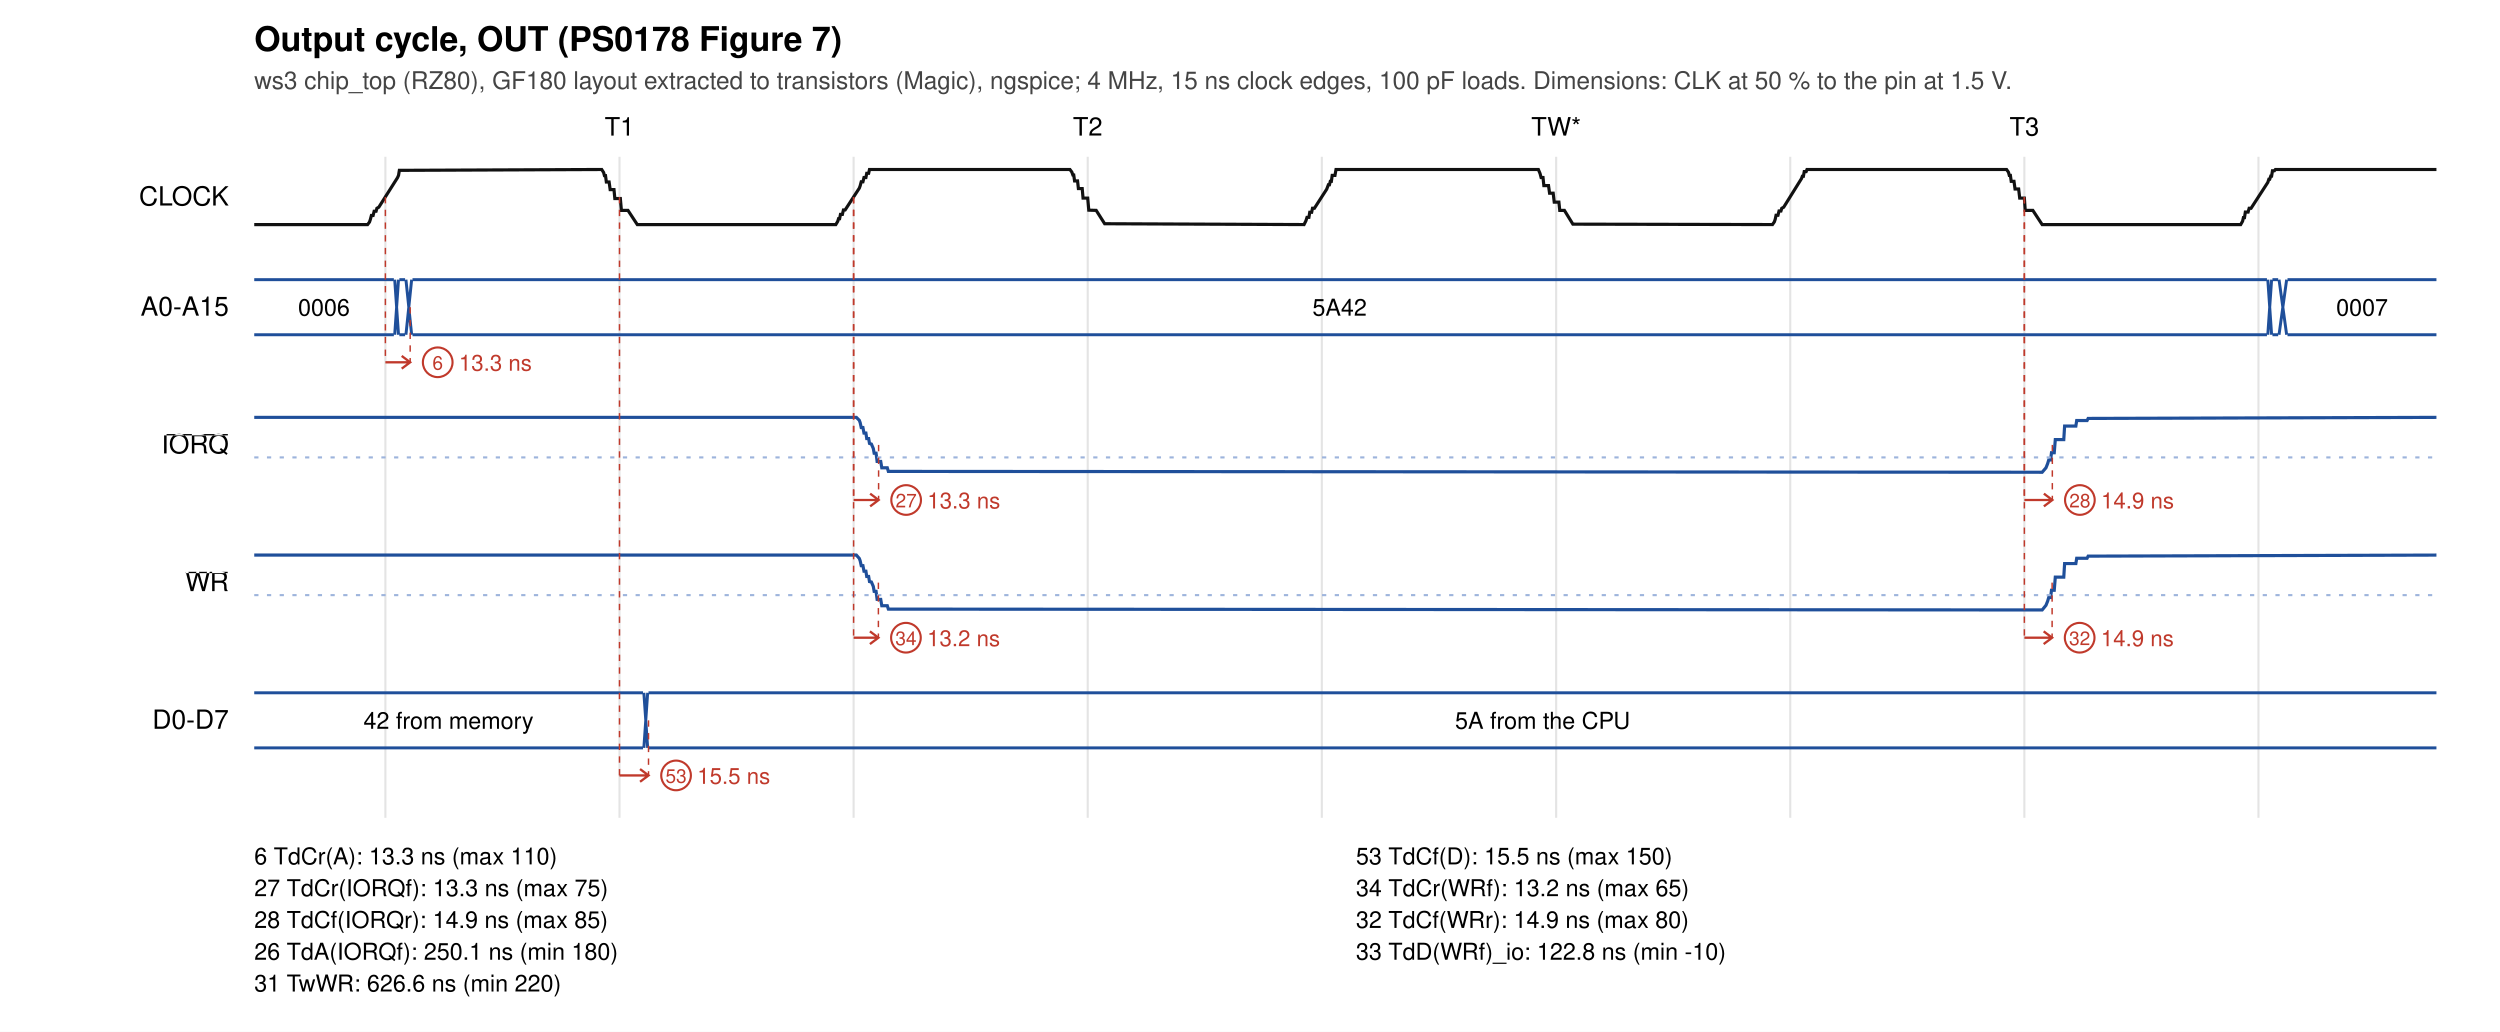
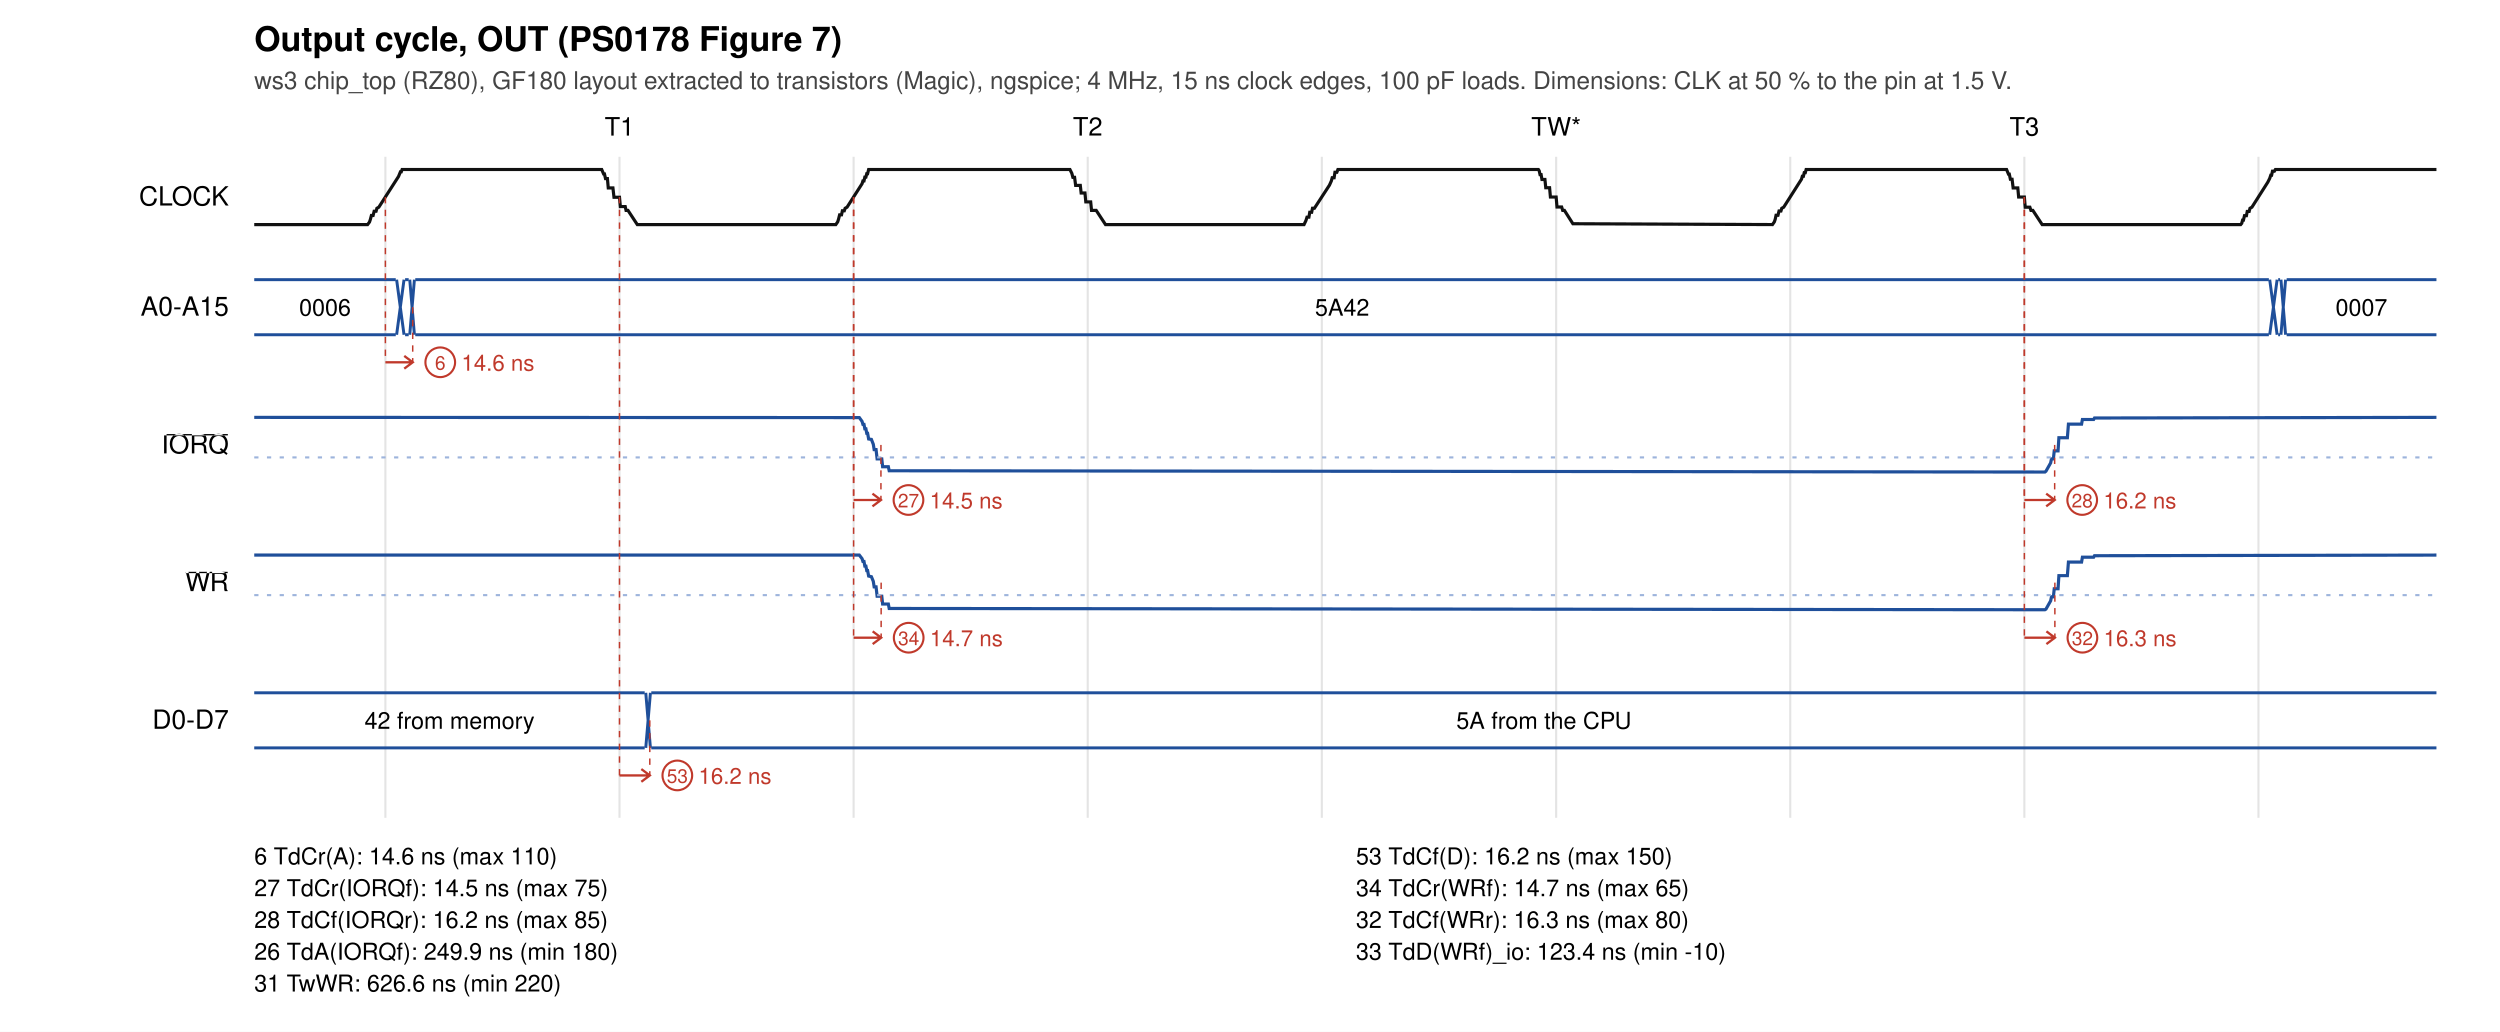
<svg xmlns="http://www.w3.org/2000/svg" width="1180" height="487" viewBox="0 0 1180 487">
  <rect width="1180" height="487" fill="white" />
  <text x="120" y="24" font-size="16" font-weight="bold" font-family="Helvetica, Arial, sans-serif">Output cycle, OUT (PS0178 Figure 7)</text>
  <text x="120" y="42" font-size="11.5" fill="#444" font-family="Helvetica, Arial, sans-serif">ws3 chip_top (RZ80), GF180 layout extracted to transistors (Magic), ngspice; 4 MHz, 15 ns clock edges, 100 pF loads. Dimensions: CLK at 50 % to the pin at 1.5 V.</text>
  <text x="292.4" y="64" font-size="12" text-anchor="middle" font-family="Helvetica, Arial, sans-serif">T1</text>
  <text x="513.4" y="64" font-size="12" text-anchor="middle" font-family="Helvetica, Arial, sans-serif">T2</text>
  <text x="734.5" y="64" font-size="12" text-anchor="middle" font-family="Helvetica, Arial, sans-serif">TW*</text>
  <text x="955.5" y="64" font-size="12" text-anchor="middle" font-family="Helvetica, Arial, sans-serif">T3</text>
  <line x1="181.9" y1="74" x2="181.9" y2="386" stroke="#e4e4e4" />
  <line x1="292.4" y1="74" x2="292.4" y2="386" stroke="#e4e4e4" />
  <line x1="402.9" y1="74" x2="402.9" y2="386" stroke="#e4e4e4" />
  <line x1="513.4" y1="74" x2="513.4" y2="386" stroke="#e4e4e4" />
  <line x1="623.9" y1="74" x2="623.9" y2="386" stroke="#e4e4e4" />
  <line x1="734.5" y1="74" x2="734.5" y2="386" stroke="#e4e4e4" />
  <line x1="845.0" y1="74" x2="845.0" y2="386" stroke="#e4e4e4" />
  <line x1="955.5" y1="74" x2="955.5" y2="386" stroke="#e4e4e4" />
  <line x1="1066.0" y1="74" x2="1066.0" y2="386" stroke="#e4e4e4" />
  <text x="108" y="97.0" font-size="12.5" text-anchor="end" font-family="Helvetica, Arial, sans-serif">CLOCK</text>
-   <polyline points="120.0,106.0 173.5,106.0 174.4,104.8 174.8,103.6 175.3,101.7 176.1,101.7 176.6,99.7 177.5,99.7 177.9,98.3 178.8,97.8 187.6,83.9 188.1,82.8 188.5,80.4 189.8,80.4 284.0,80.0 284.9,81.4 285.3,82.9 285.8,82.9 286.2,85.9 287.5,85.9 288.0,89.5 289.8,89.5 290.2,93.7 292.8,93.7 293.3,99.3 296.4,99.3 300.8,106.0 394.5,106.0 395.4,104.5 395.8,103.2 396.3,103.2 396.7,101.2 397.6,101.2 398.1,99.1 398.9,99.1 405.6,88.8 406.0,87.7 406.5,85.8 407.3,85.8 407.8,83.8 408.7,83.8 409.1,81.8 410.0,81.8 410.4,80.0 505.0,80.0 505.9,81.2 506.4,82.6 506.8,82.6 507.2,85.4 508.6,85.4 509.0,89.0 510.8,89.0 511.2,93.5 513.4,93.5 513.9,99.2 517.4,99.3 521.4,105.6 615.5,106.0 616.4,104.2 616.9,102.6 617.8,102.6 618.2,100.2 619.1,100.2 619.5,98.3 620.4,98.3 626.2,89.3 627.0,87.2 627.5,87.2 627.9,85.6 628.4,85.6 628.8,82.8 630.1,82.8 630.6,80.0 726.1,80.0 726.9,81.9 727.4,83.8 728.3,83.8 728.7,87.6 730.9,87.6 731.4,91.2 733.1,91.2 733.6,95.4 735.8,95.4 736.2,99.3 738.4,99.3 742.4,105.8 836.6,106.0 837.5,104.7 837.9,103.5 838.3,101.6 839.2,101.6 839.7,99.6 840.6,99.6 841.0,98.3 841.9,97.8 850.3,84.3 850.7,83.2 851.2,83.2 851.6,81.0 852.5,81.0 852.9,80.0 947.1,80.0 948.0,81.3 948.4,82.8 948.9,82.8 949.3,85.6 950.6,85.6 951.1,89.2 952.8,89.2 953.3,93.5 955.5,93.5 955.9,99.3 959.5,99.3 963.9,106.0 1057.6,106.0 1058.5,104.4 1058.9,102.7 1059.4,102.7 1059.8,100.1 1061.1,100.1 1061.6,98.3 1062.5,98.3 1070.4,86.1 1070.9,84.6 1071.3,84.6 1071.8,83.1 1072.2,83.1 1072.6,80.6 1073.5,80.6 1074.0,80.0 1150.0,80.0" fill="none" stroke="#111" stroke-width="1.5" />
+   <polyline points="120.0,106.0 173.5,106.0 174.4,104.8 174.8,103.6 175.3,101.7 176.1,101.7 176.6,99.7 177.5,99.7 177.9,98.3 178.8,97.8 188.1,83.3 189.0,81.1 189.4,81.1 189.8,80.0 284.0,80.0 284.9,82.1 285.3,82.1 285.8,84.3 286.7,84.3 287.1,88.7 289.3,88.7 289.8,93.1 292.4,93.1 292.8,97.5 295.1,97.5 295.5,99.3 296.4,99.3 300.8,106.0 394.5,106.0 395.4,104.7 395.8,103.4 396.3,101.4 397.2,101.4 397.6,99.5 398.5,99.5 398.9,98.3 399.8,97.8 406.9,86.7 407.3,85.4 407.8,85.4 408.2,83.6 408.7,83.6 409.1,82.0 409.5,82.0 410.0,80.0 505.0,80.0 505.9,81.8 506.4,83.7 507.2,83.7 507.7,87.5 509.9,87.5 510.3,91.1 512.1,91.1 512.5,95.3 514.8,95.3 515.2,99.3 517.4,99.3 521.8,106.0 615.5,106.0 616.4,104.1 616.9,102.5 617.8,102.5 618.2,100.2 619.1,100.2 619.5,98.3 620.4,98.3 627.5,87.4 628.4,85.4 628.8,83.9 629.7,83.9 630.1,81.3 631.0,81.3 631.5,80.0 726.1,80.0 726.5,80.6 726.9,82.4 727.4,82.4 727.8,84.7 729.2,84.7 729.6,88.6 731.4,88.6 731.8,93.0 734.5,93.0 734.9,97.7 737.1,97.7 737.6,99.3 738.4,99.3 742.4,105.6 836.6,106.0 837.5,104.7 837.9,103.5 838.3,101.6 839.2,101.6 839.7,99.6 840.6,99.6 841.0,98.3 841.9,97.8 850.3,84.6 850.7,83.2 851.2,83.2 851.6,81.5 852.1,81.5 852.5,80.0 947.1,80.0 948.0,82.2 948.4,82.2 948.9,84.6 949.7,84.6 950.2,88.7 952.4,88.7 952.8,93.0 955.5,93.0 955.9,97.8 958.1,97.8 958.6,99.3 959.5,99.3 963.9,106.0 1057.6,106.0 1058.1,105.4 1058.5,103.9 1058.9,103.9 1059.4,101.8 1060.3,101.8 1060.7,99.8 1061.6,99.8 1062.0,98.3 1062.9,97.8 1070.4,86.0 1071.3,84.2 1071.8,82.7 1072.2,82.7 1072.6,80.8 1073.5,80.8 1074.0,80.0 1150.0,80.0" fill="none" stroke="#111" stroke-width="1.5" />
  <text x="108" y="149.0" font-size="12.5" text-anchor="end" font-family="Helvetica, Arial, sans-serif">A0-A15</text>
-   <path d="M120.0,132 L185.9,132 M120.0,158 L185.9,158" stroke="#1f4f9a" fill="none" stroke-width="1.4" />
-   <text x="152.9" y="149.0" font-size="11" text-anchor="middle" font-family="Helvetica, Arial, sans-serif">0006</text>
-   <path d="M186.3,132 L188.1,158 M186.3,158 L188.1,132" stroke="#1f4f9a" fill="none" stroke-width="1.4" />
-   <path d="M188.5,132 L191.2,132 M188.5,158 L191.2,158" stroke="#1f4f9a" fill="none" stroke-width="1.4" />
-   <path d="M191.6,132 L194.3,158 M191.6,158 L194.3,132" stroke="#1f4f9a" fill="none" stroke-width="1.4" />
-   <path d="M194.7,132 L1070.0,132 M194.7,158 L1070.0,158" stroke="#1f4f9a" fill="none" stroke-width="1.4" />
-   <text x="632.3" y="149.0" font-size="11" text-anchor="middle" font-family="Helvetica, Arial, sans-serif">5A42</text>
-   <path d="M1070.4,132 L1072.2,158 M1070.4,158 L1072.2,132" stroke="#1f4f9a" fill="none" stroke-width="1.4" />
-   <path d="M1072.6,132 L1075.3,132 M1072.6,158 L1075.3,158" stroke="#1f4f9a" fill="none" stroke-width="1.4" />
-   <path d="M1075.7,132 L1079.3,158 M1075.7,158 L1079.3,132" stroke="#1f4f9a" fill="none" stroke-width="1.4" />
-   <path d="M1079.7,132 L1150.0,132 M1079.7,158 L1150.0,158" stroke="#1f4f9a" fill="none" stroke-width="1.4" />
-   <text x="1114.9" y="149.0" font-size="11" text-anchor="middle" font-family="Helvetica, Arial, sans-serif">0007</text>
+   <path d="M120.0,132 L186.8,132 M120.0,158 L186.8,158" stroke="#1f4f9a" fill="none" stroke-width="1.4" />
+   <text x="153.4" y="149.0" font-size="11" text-anchor="middle" font-family="Helvetica, Arial, sans-serif">0006</text>
+   <path d="M187.2,132 L190.7,158 M187.2,158 L190.7,132" stroke="#1f4f9a" fill="none" stroke-width="1.4" />
+   <path d="M191.2,132 L192.9,132 M191.2,158 L192.9,158" stroke="#1f4f9a" fill="none" stroke-width="1.4" />
+   <path d="M193.4,132 L195.6,158 M193.4,158 L195.6,132" stroke="#1f4f9a" fill="none" stroke-width="1.4" />
+   <path d="M196.0,132 L1070.9,132 M196.0,158 L1070.9,158" stroke="#1f4f9a" fill="none" stroke-width="1.4" />
+   <text x="633.5" y="149.0" font-size="11" text-anchor="middle" font-family="Helvetica, Arial, sans-serif">5A42</text>
+   <path d="M1071.3,132 L1074.8,158 M1071.3,158 L1074.8,132" stroke="#1f4f9a" fill="none" stroke-width="1.4" />
+   <path d="M1075.3,132 L1076.2,132 M1075.3,158 L1076.2,158" stroke="#1f4f9a" fill="none" stroke-width="1.4" />
+   <path d="M1076.6,132 L1078.8,158 M1076.6,158 L1078.8,132" stroke="#1f4f9a" fill="none" stroke-width="1.4" />
+   <path d="M1079.3,132 L1150.0,132 M1079.3,158 L1150.0,158" stroke="#1f4f9a" fill="none" stroke-width="1.4" />
+   <text x="1114.6" y="149.0" font-size="11" text-anchor="middle" font-family="Helvetica, Arial, sans-serif">0007</text>
  <text x="108" y="214.0" font-size="12.5" text-anchor="end" font-family="Helvetica, Arial, sans-serif">
    <tspan text-decoration="overline">IORQ</tspan>
  </text>
-   <polyline points="120.0,197.0 404.2,197.0 405.6,198.4 406.0,199.5 406.5,201.8 407.3,201.8 407.8,204.4 408.7,204.4 409.1,207.0 410.0,207.0 410.4,209.3 411.3,209.6 412.2,211.7 412.6,213.9 413.5,213.9 414.0,217.8 415.7,217.8 416.2,220.8 418.8,220.8 419.3,222.5 963.9,222.9 965.7,220.8 966.5,218.8 967.0,217.1 967.9,217.1 968.3,213.7 969.6,213.7 970.1,207.5 974.1,207.5 974.5,201.1 979.8,201.1 980.2,198.5 985.1,198.5 985.6,197.5 1150.0,197.0" fill="none" stroke="#1f4f9a" stroke-width="1.5" />
+   <polyline points="120.0,197.0 405.6,197.1 406.9,198.9 407.3,200.3 407.8,200.3 408.2,202.4 408.7,202.4 409.1,204.5 409.5,204.5 410.0,207.2 411.3,207.4 412.2,209.7 412.6,212.2 413.5,212.2 414.0,216.6 416.2,216.6 416.6,220.3 419.3,220.3 419.7,222.2 422.8,222.2 965.2,222.8 965.7,222.4 967.9,218.5 968.3,216.6 969.2,216.6 969.6,212.8 971.4,212.8 971.8,206.6 975.8,206.6 976.3,200.2 982.5,200.2 982.9,198.0 988.2,198.0 988.6,197.3 1150.0,197.0" fill="none" stroke="#1f4f9a" stroke-width="1.5" />
  <line x1="120" y1="215.9" x2="1150" y2="215.9" stroke="#9db4dc" stroke-dasharray="2 4" />
  <text x="108" y="279.0" font-size="12.5" text-anchor="end" font-family="Helvetica, Arial, sans-serif">
    <tspan text-decoration="overline">WR</tspan>
  </text>
-   <polyline points="120.0,262.0 404.2,262.0 405.6,263.6 406.0,264.7 406.5,267.0 407.3,267.0 407.8,269.6 408.7,269.6 409.1,272.1 410.0,272.1 410.4,274.5 411.3,274.7 412.2,276.8 412.6,279.1 413.5,279.1 414.0,282.9 415.7,282.9 416.2,285.9 418.8,285.9 419.3,287.5 963.9,287.9 965.7,285.7 966.5,283.7 967.0,282.0 967.9,282.0 968.3,278.6 969.6,278.6 970.1,272.4 974.1,272.4 974.5,266.0 979.8,266.0 980.2,263.5 985.1,263.5 985.6,262.5 1150.0,262.0" fill="none" stroke="#1f4f9a" stroke-width="1.5" />
+   <polyline points="120.0,262.0 405.6,262.0 406.9,263.7 407.3,265.0 407.8,265.0 408.2,267.2 408.7,267.2 409.1,269.3 409.5,269.3 410.0,271.9 411.3,272.2 412.2,274.4 412.6,277.0 413.5,277.0 414.0,281.4 416.2,281.4 416.6,285.1 419.3,285.1 419.7,287.2 422.8,287.2 965.2,287.8 965.7,287.5 967.9,283.6 968.3,281.7 969.2,281.7 969.6,277.9 971.4,277.9 971.8,271.7 975.8,271.7 976.3,265.3 982.5,265.3 982.9,263.0 988.2,263.0 988.6,262.3 1150.0,262.0" fill="none" stroke="#1f4f9a" stroke-width="1.5" />
  <line x1="120" y1="280.9" x2="1150" y2="280.9" stroke="#9db4dc" stroke-dasharray="2 4" />
  <text x="108" y="344.0" font-size="12.5" text-anchor="end" font-family="Helvetica, Arial, sans-serif">D0-D7</text>
-   <path d="M120.0,327 L303.5,327 M120.0,353 L303.5,353" stroke="#1f4f9a" fill="none" stroke-width="1.4" />
-   <text x="211.7" y="344.0" font-size="11" text-anchor="middle" font-family="Helvetica, Arial, sans-serif">42 from memory</text>
-   <path d="M303.9,327 L305.7,353 M303.9,353 L305.7,327" stroke="#1f4f9a" fill="none" stroke-width="1.4" />
-   <path d="M306.1,327 L1150.0,327 M306.1,353 L1150.0,353" stroke="#1f4f9a" fill="none" stroke-width="1.4" />
-   <text x="728.1" y="344.0" font-size="11" text-anchor="middle" font-family="Helvetica, Arial, sans-serif">5A from the CPU</text>
+   <path d="M120.0,327 L304.3,327 M120.0,353 L304.3,353" stroke="#1f4f9a" fill="none" stroke-width="1.4" />
+   <text x="212.2" y="344.0" font-size="11" text-anchor="middle" font-family="Helvetica, Arial, sans-serif">42 from memory</text>
+   <path d="M304.8,327 L307.0,353 M304.8,353 L307.0,327" stroke="#1f4f9a" fill="none" stroke-width="1.4" />
+   <path d="M307.4,327 L1150.0,327 M307.4,353 L1150.0,353" stroke="#1f4f9a" fill="none" stroke-width="1.4" />
+   <text x="728.7" y="344.0" font-size="11" text-anchor="middle" font-family="Helvetica, Arial, sans-serif">5A from the CPU</text>
  <line x1="181.9" y1="93.0" x2="181.9" y2="171.0" stroke="#c0392b" stroke-width="0.7" stroke-dasharray="3 3" />
-   <line x1="193.6" y1="145.0" x2="193.6" y2="171.0" stroke="#c0392b" stroke-width="0.7" stroke-dasharray="3 3" />
-   <path d="M181.9,171.0 L193.6,171.0 M189.6,168.0 L193.6,171.0 L189.6,174.0" stroke="#c0392b" fill="none" stroke-width="1.1" />
-   <circle cx="206.6" cy="171.0" r="7" fill="white" stroke="#c0392b" />
-   <text x="206.6" y="174.5" font-size="9" text-anchor="middle" fill="#c0392b" font-family="Helvetica, Arial, sans-serif">6</text>
-   <text x="216.6" y="175.0" font-size="10.5" fill="#c0392b" font-family="Helvetica, Arial, sans-serif">13.3 ns</text>
+   <line x1="194.8" y1="145.0" x2="194.8" y2="171.0" stroke="#c0392b" stroke-width="0.7" stroke-dasharray="3 3" />
+   <path d="M181.9,171.0 L194.8,171.0 M190.8,168.0 L194.8,171.0 L190.8,174.0" stroke="#c0392b" fill="none" stroke-width="1.1" />
+   <circle cx="207.8" cy="171.0" r="7" fill="white" stroke="#c0392b" />
+   <text x="207.8" y="174.5" font-size="9" text-anchor="middle" fill="#c0392b" font-family="Helvetica, Arial, sans-serif">6</text>
+   <text x="217.8" y="175.0" font-size="10.5" fill="#c0392b" font-family="Helvetica, Arial, sans-serif">14.6 ns</text>
  <line x1="292.4" y1="93.0" x2="292.4" y2="366.0" stroke="#c0392b" stroke-width="0.7" stroke-dasharray="3 3" />
-   <line x1="306.1" y1="340.0" x2="306.1" y2="366.0" stroke="#c0392b" stroke-width="0.7" stroke-dasharray="3 3" />
-   <path d="M292.4,366.0 L306.1,366.0 M302.1,363.0 L306.1,366.0 L302.1,369.0" stroke="#c0392b" fill="none" stroke-width="1.1" />
-   <circle cx="319.1" cy="366.0" r="7" fill="white" stroke="#c0392b" />
-   <text x="319.1" y="369.5" font-size="9" text-anchor="middle" fill="#c0392b" font-family="Helvetica, Arial, sans-serif">53</text>
-   <text x="329.1" y="370.0" font-size="10.5" fill="#c0392b" font-family="Helvetica, Arial, sans-serif">15.5 ns</text>
+   <line x1="306.7" y1="340.0" x2="306.7" y2="366.0" stroke="#c0392b" stroke-width="0.7" stroke-dasharray="3 3" />
+   <path d="M292.4,366.0 L306.7,366.0 M302.7,363.0 L306.7,366.0 L302.7,369.0" stroke="#c0392b" fill="none" stroke-width="1.1" />
+   <circle cx="319.7" cy="366.0" r="7" fill="white" stroke="#c0392b" />
+   <text x="319.7" y="369.5" font-size="9" text-anchor="middle" fill="#c0392b" font-family="Helvetica, Arial, sans-serif">53</text>
+   <text x="329.7" y="370.0" font-size="10.5" fill="#c0392b" font-family="Helvetica, Arial, sans-serif">16.2 ns</text>
  <line x1="402.9" y1="93.0" x2="402.9" y2="236.0" stroke="#c0392b" stroke-width="0.7" stroke-dasharray="3 3" />
-   <line x1="414.7" y1="210.0" x2="414.7" y2="236.0" stroke="#c0392b" stroke-width="0.7" stroke-dasharray="3 3" />
-   <path d="M402.9,236.0 L414.7,236.0 M410.7,233.0 L414.7,236.0 L410.7,239.0" stroke="#c0392b" fill="none" stroke-width="1.1" />
-   <circle cx="427.7" cy="236.0" r="7" fill="white" stroke="#c0392b" />
-   <text x="427.7" y="239.5" font-size="9" text-anchor="middle" fill="#c0392b" font-family="Helvetica, Arial, sans-serif">27</text>
-   <text x="437.7" y="240.0" font-size="10.5" fill="#c0392b" font-family="Helvetica, Arial, sans-serif">13.3 ns</text>
+   <line x1="415.8" y1="210.0" x2="415.8" y2="236.0" stroke="#c0392b" stroke-width="0.7" stroke-dasharray="3 3" />
+   <path d="M402.9,236.0 L415.8,236.0 M411.8,233.0 L415.8,236.0 L411.8,239.0" stroke="#c0392b" fill="none" stroke-width="1.1" />
+   <circle cx="428.8" cy="236.0" r="7" fill="white" stroke="#c0392b" />
+   <text x="428.8" y="239.5" font-size="9" text-anchor="middle" fill="#c0392b" font-family="Helvetica, Arial, sans-serif">27</text>
+   <text x="438.8" y="240.0" font-size="10.5" fill="#c0392b" font-family="Helvetica, Arial, sans-serif">14.5 ns</text>
  <line x1="402.9" y1="93.0" x2="402.9" y2="301.0" stroke="#c0392b" stroke-width="0.7" stroke-dasharray="3 3" />
-   <line x1="414.6" y1="275.0" x2="414.6" y2="301.0" stroke="#c0392b" stroke-width="0.7" stroke-dasharray="3 3" />
-   <path d="M402.9,301.0 L414.6,301.0 M410.6,298.0 L414.6,301.0 L410.6,304.0" stroke="#c0392b" fill="none" stroke-width="1.1" />
-   <circle cx="427.6" cy="301.0" r="7" fill="white" stroke="#c0392b" />
-   <text x="427.6" y="304.5" font-size="9" text-anchor="middle" fill="#c0392b" font-family="Helvetica, Arial, sans-serif">34</text>
-   <text x="437.6" y="305.0" font-size="10.5" fill="#c0392b" font-family="Helvetica, Arial, sans-serif">13.2 ns</text>
+   <line x1="415.9" y1="275.0" x2="415.9" y2="301.0" stroke="#c0392b" stroke-width="0.7" stroke-dasharray="3 3" />
+   <path d="M402.9,301.0 L415.9,301.0 M411.9,298.0 L415.9,301.0 L411.9,304.0" stroke="#c0392b" fill="none" stroke-width="1.1" />
+   <circle cx="428.9" cy="301.0" r="7" fill="white" stroke="#c0392b" />
+   <text x="428.9" y="304.5" font-size="9" text-anchor="middle" fill="#c0392b" font-family="Helvetica, Arial, sans-serif">34</text>
+   <text x="438.9" y="305.0" font-size="10.5" fill="#c0392b" font-family="Helvetica, Arial, sans-serif">14.7 ns</text>
  <line x1="955.5" y1="93.0" x2="955.5" y2="236.0" stroke="#c0392b" stroke-width="0.7" stroke-dasharray="3 3" />
-   <line x1="968.7" y1="210.0" x2="968.7" y2="236.0" stroke="#c0392b" stroke-width="0.7" stroke-dasharray="3 3" />
-   <path d="M955.5,236.0 L968.7,236.0 M964.7,233.0 L968.7,236.0 L964.7,239.0" stroke="#c0392b" fill="none" stroke-width="1.1" />
-   <circle cx="981.7" cy="236.0" r="7" fill="white" stroke="#c0392b" />
-   <text x="981.7" y="239.5" font-size="9" text-anchor="middle" fill="#c0392b" font-family="Helvetica, Arial, sans-serif">28</text>
-   <text x="991.7" y="240.0" font-size="10.5" fill="#c0392b" font-family="Helvetica, Arial, sans-serif">14.9 ns</text>
+   <line x1="969.8" y1="210.0" x2="969.8" y2="236.0" stroke="#c0392b" stroke-width="0.7" stroke-dasharray="3 3" />
+   <path d="M955.5,236.0 L969.8,236.0 M965.8,233.0 L969.8,236.0 L965.8,239.0" stroke="#c0392b" fill="none" stroke-width="1.1" />
+   <circle cx="982.8" cy="236.0" r="7" fill="white" stroke="#c0392b" />
+   <text x="982.8" y="239.5" font-size="9" text-anchor="middle" fill="#c0392b" font-family="Helvetica, Arial, sans-serif">28</text>
+   <text x="992.8" y="240.0" font-size="10.5" fill="#c0392b" font-family="Helvetica, Arial, sans-serif">16.2 ns</text>
  <line x1="955.5" y1="93.0" x2="955.5" y2="301.0" stroke="#c0392b" stroke-width="0.7" stroke-dasharray="3 3" />
-   <line x1="968.6" y1="275.0" x2="968.6" y2="301.0" stroke="#c0392b" stroke-width="0.7" stroke-dasharray="3 3" />
-   <path d="M955.5,301.0 L968.6,301.0 M964.6,298.0 L968.6,301.0 L964.6,304.0" stroke="#c0392b" fill="none" stroke-width="1.1" />
-   <circle cx="981.6" cy="301.0" r="7" fill="white" stroke="#c0392b" />
-   <text x="981.6" y="304.5" font-size="9" text-anchor="middle" fill="#c0392b" font-family="Helvetica, Arial, sans-serif">32</text>
-   <text x="991.6" y="305.0" font-size="10.5" fill="#c0392b" font-family="Helvetica, Arial, sans-serif">14.9 ns</text>
-   <text x="120" y="408" font-size="11" font-family="Helvetica, Arial, sans-serif"> 6 TdCr(A): 13.3 ns (max 110)</text>
-   <text x="640" y="408" font-size="11" font-family="Helvetica, Arial, sans-serif">53 TdCf(D): 15.5 ns (max 150)</text>
-   <text x="120" y="423" font-size="11" font-family="Helvetica, Arial, sans-serif">27 TdCr(IORQf): 13.3 ns (max 75)</text>
-   <text x="640" y="423" font-size="11" font-family="Helvetica, Arial, sans-serif">34 TdCr(WRf): 13.2 ns (max 65)</text>
-   <text x="120" y="438" font-size="11" font-family="Helvetica, Arial, sans-serif">28 TdCf(IORQr): 14.9 ns (max 85)</text>
-   <text x="640" y="438" font-size="11" font-family="Helvetica, Arial, sans-serif">32 TdCf(WRr): 14.9 ns (max 80)</text>
-   <text x="120" y="453" font-size="11" font-family="Helvetica, Arial, sans-serif">26 TdA(IORQf): 250.1 ns (min 180)</text>
-   <text x="640" y="453" font-size="11" font-family="Helvetica, Arial, sans-serif">33 TdD(WRf)_io: 122.8 ns (min -10)</text>
+   <line x1="969.9" y1="275.0" x2="969.9" y2="301.0" stroke="#c0392b" stroke-width="0.7" stroke-dasharray="3 3" />
+   <path d="M955.5,301.0 L969.9,301.0 M965.9,298.0 L969.9,301.0 L965.9,304.0" stroke="#c0392b" fill="none" stroke-width="1.1" />
+   <circle cx="982.9" cy="301.0" r="7" fill="white" stroke="#c0392b" />
+   <text x="982.9" y="304.5" font-size="9" text-anchor="middle" fill="#c0392b" font-family="Helvetica, Arial, sans-serif">32</text>
+   <text x="992.9" y="305.0" font-size="10.5" fill="#c0392b" font-family="Helvetica, Arial, sans-serif">16.3 ns</text>
+   <text x="120" y="408" font-size="11" font-family="Helvetica, Arial, sans-serif"> 6 TdCr(A): 14.6 ns (max 110)</text>
+   <text x="640" y="408" font-size="11" font-family="Helvetica, Arial, sans-serif">53 TdCf(D): 16.2 ns (max 150)</text>
+   <text x="120" y="423" font-size="11" font-family="Helvetica, Arial, sans-serif">27 TdCr(IORQf): 14.5 ns (max 75)</text>
+   <text x="640" y="423" font-size="11" font-family="Helvetica, Arial, sans-serif">34 TdCr(WRf): 14.7 ns (max 65)</text>
+   <text x="120" y="438" font-size="11" font-family="Helvetica, Arial, sans-serif">28 TdCf(IORQr): 16.2 ns (max 85)</text>
+   <text x="640" y="438" font-size="11" font-family="Helvetica, Arial, sans-serif">32 TdCf(WRr): 16.3 ns (max 80)</text>
+   <text x="120" y="453" font-size="11" font-family="Helvetica, Arial, sans-serif">26 TdA(IORQf): 249.9 ns (min 180)</text>
+   <text x="640" y="453" font-size="11" font-family="Helvetica, Arial, sans-serif">33 TdD(WRf)_io: 123.4 ns (min -10)</text>
  <text x="120" y="468" font-size="11" font-family="Helvetica, Arial, sans-serif">31 TwWR: 626.6 ns (min 220)</text>
</svg>
